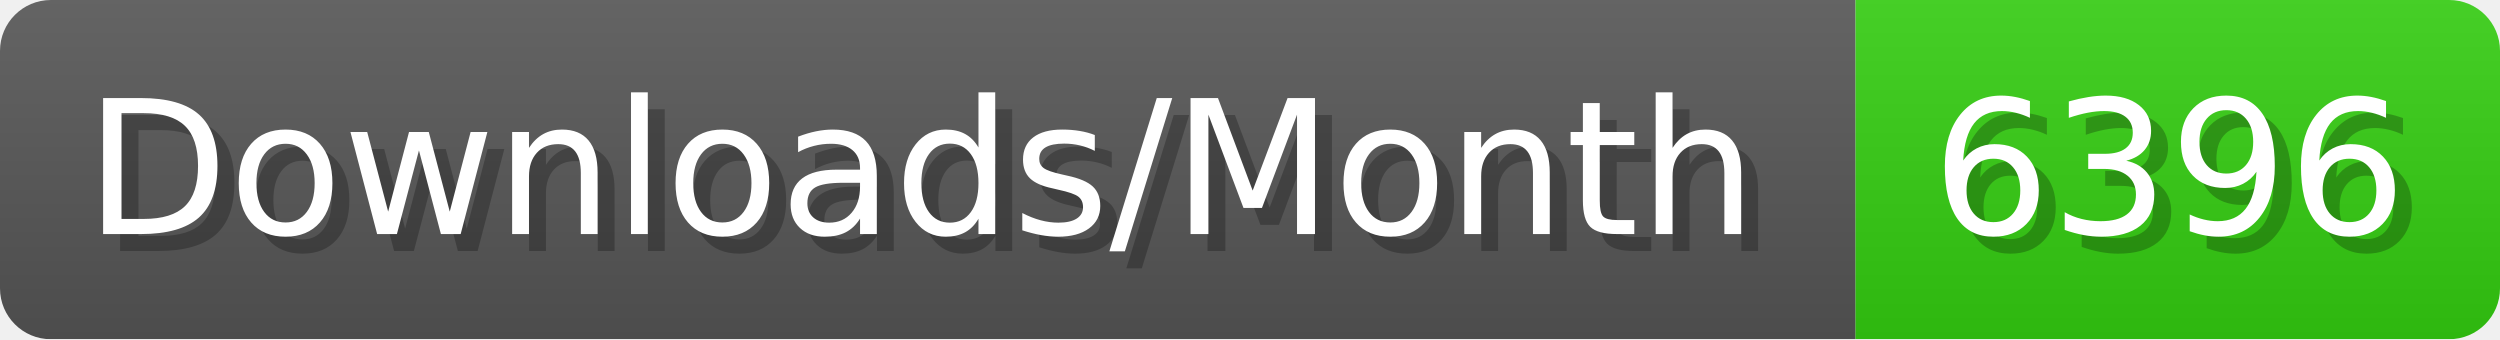
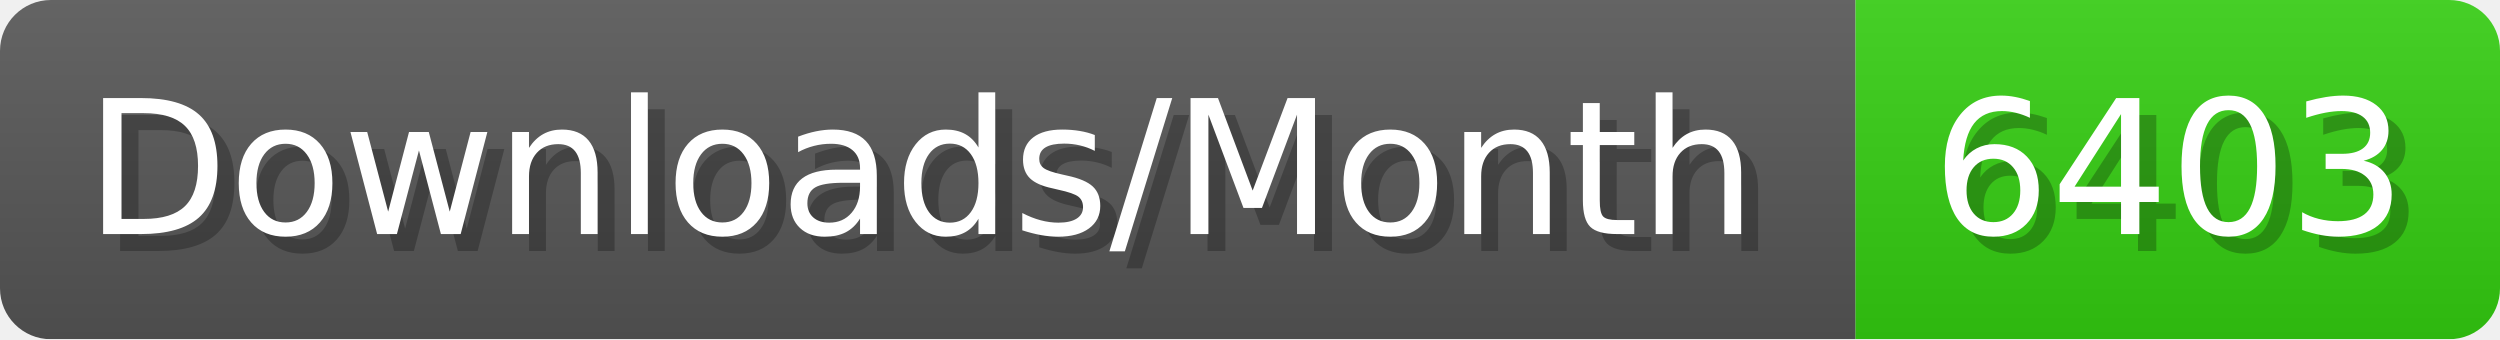
- <svg xmlns="http://www.w3.org/2000/svg" width="147.4" height="20" viewBox="0 0 1474 200" role="img" aria-label="Downloads/Month: 6396">
+ <svg xmlns="http://www.w3.org/2000/svg" width="147.4" height="20" viewBox="0 0 1474 200" role="img" aria-label="Downloads/Month: 6403">
  <linearGradient id="YlXUI" x2="0" y2="100%">
    <stop offset="0" stop-opacity=".1" stop-color="#EEE" />
    <stop offset="1" stop-opacity=".1" />
  </linearGradient>
  <mask id="JHhop">
    <rect width="1474" height="200" rx="30" fill="#FFF" />
  </mask>
  <g mask="url(#JHhop)">
    <rect width="1094" height="200" fill="#555" />
    <rect width="380" height="200" fill="#3C1" x="1094" />
    <rect width="1474" height="200" fill="url(#YlXUI)" />
  </g>
  <g aria-hidden="true" fill="#fff" text-anchor="start" font-family="Verdana,DejaVu Sans,sans-serif" font-size="110">
    <text x="60" y="148" textLength="994" fill="#000" opacity="0.25">Downloads/Month</text>
    <text x="50" y="138" textLength="994">Downloads/Month</text>
-     <text x="1149" y="148" textLength="280" fill="#000" opacity="0.25">6396</text>
-     <text x="1139" y="138" textLength="280">6396</text>
+     <text x="1149" y="148" textLength="280" fill="#000" opacity="0.25">6403</text>
+     <text x="1139" y="138" textLength="280">6403</text>
  </g>
</svg>
